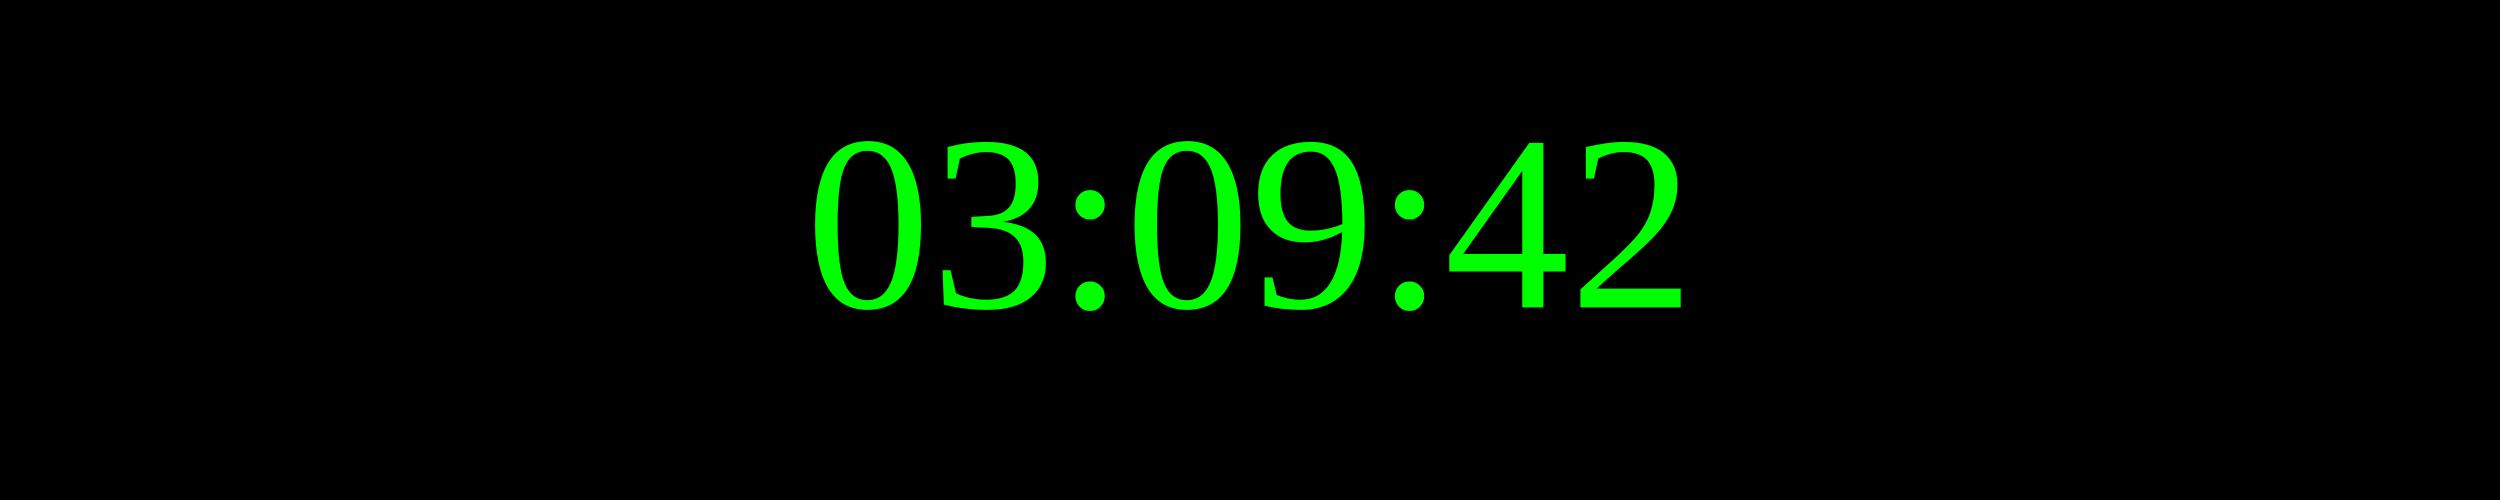
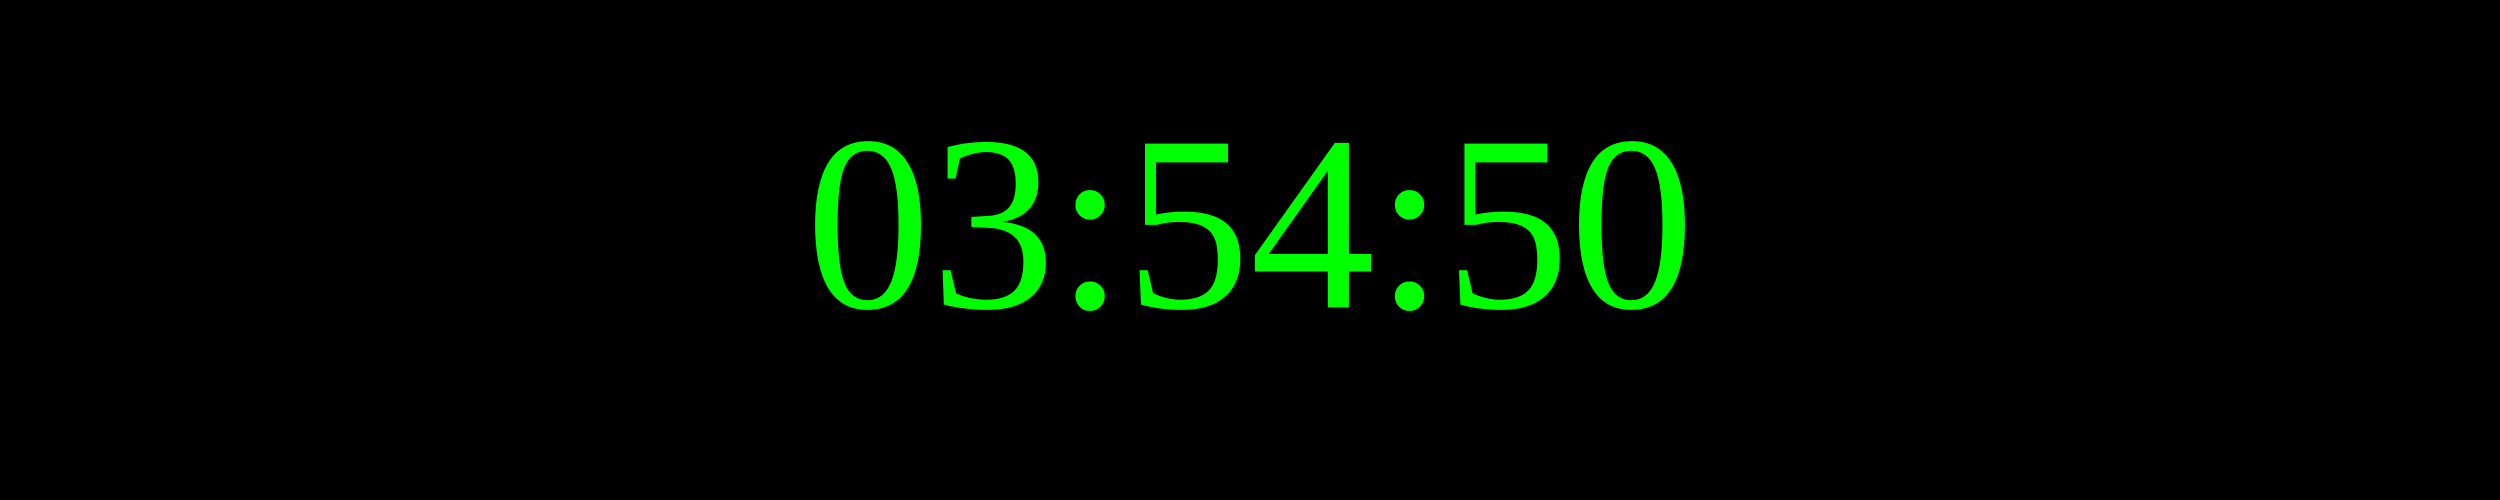
<svg xmlns="http://www.w3.org/2000/svg" width="250" height="50">
  <rect width="100%" height="100%" fill="black" />
  <text x="50%" y="50%" font-size="25" fill="lime" text-anchor="middle" dominant-baseline="middle">
- 03:09:42
+ 03:54:50
</text>
</svg>
